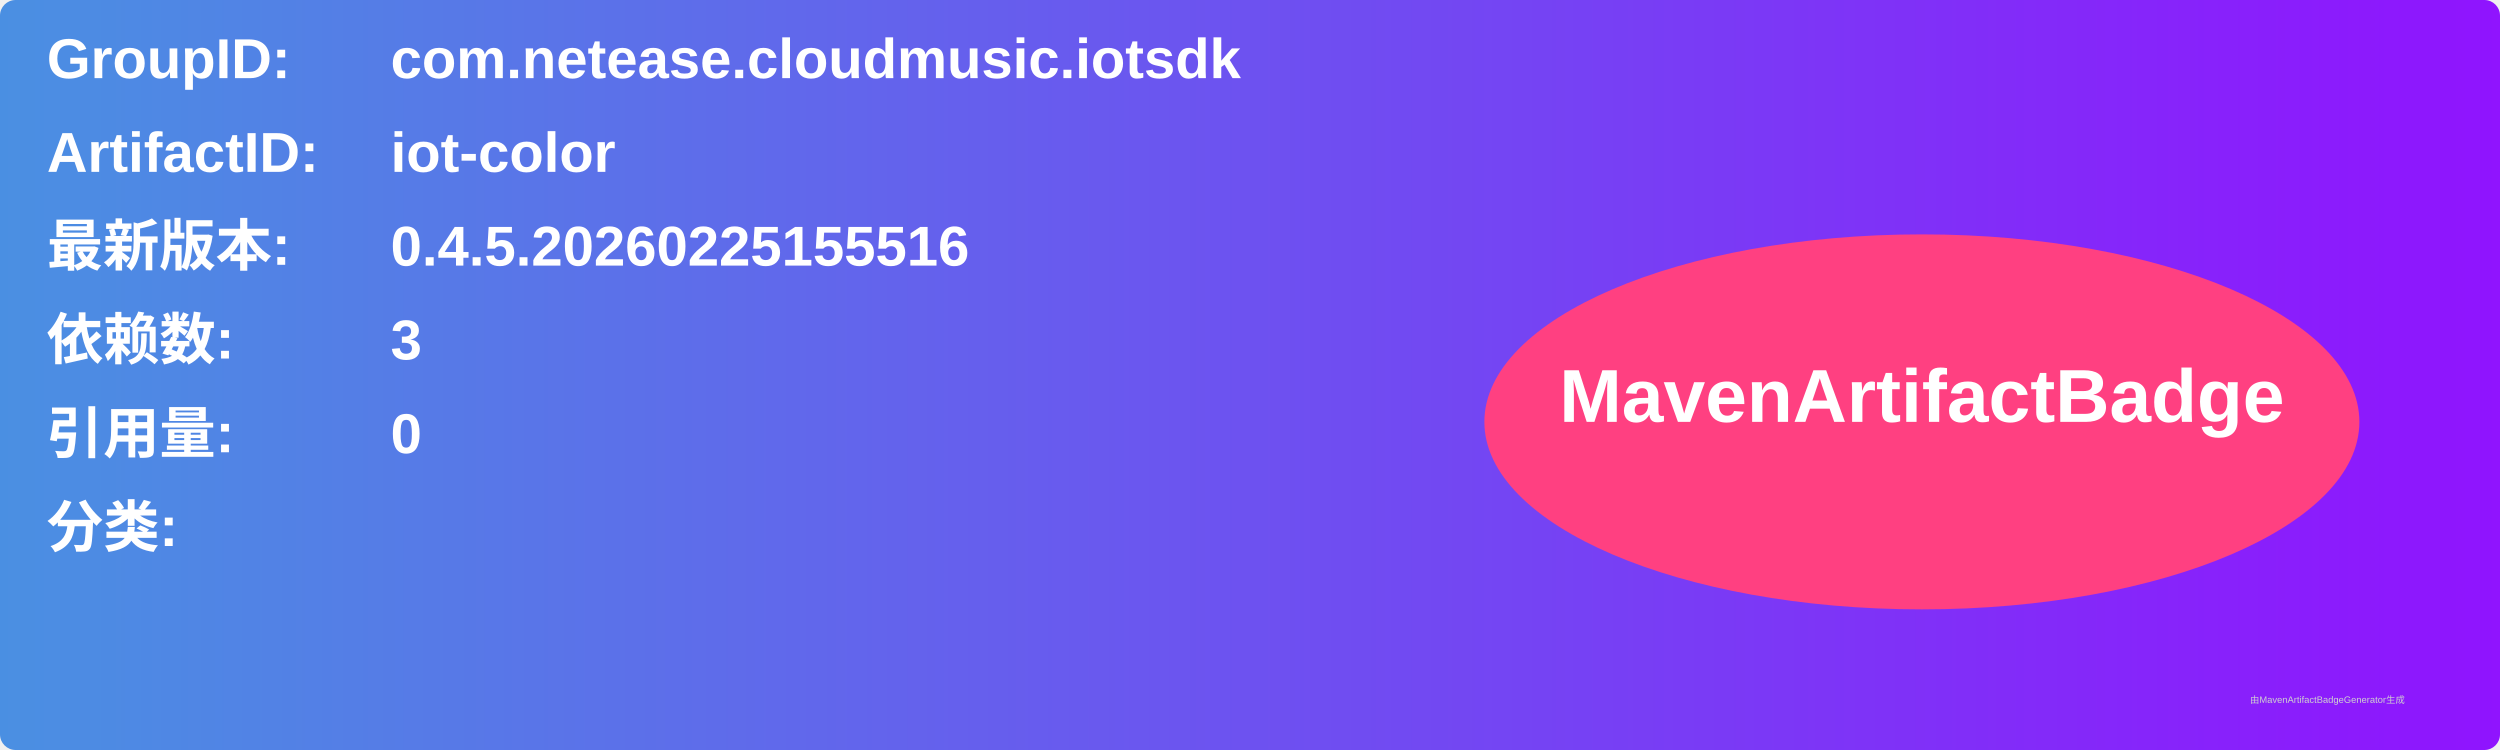
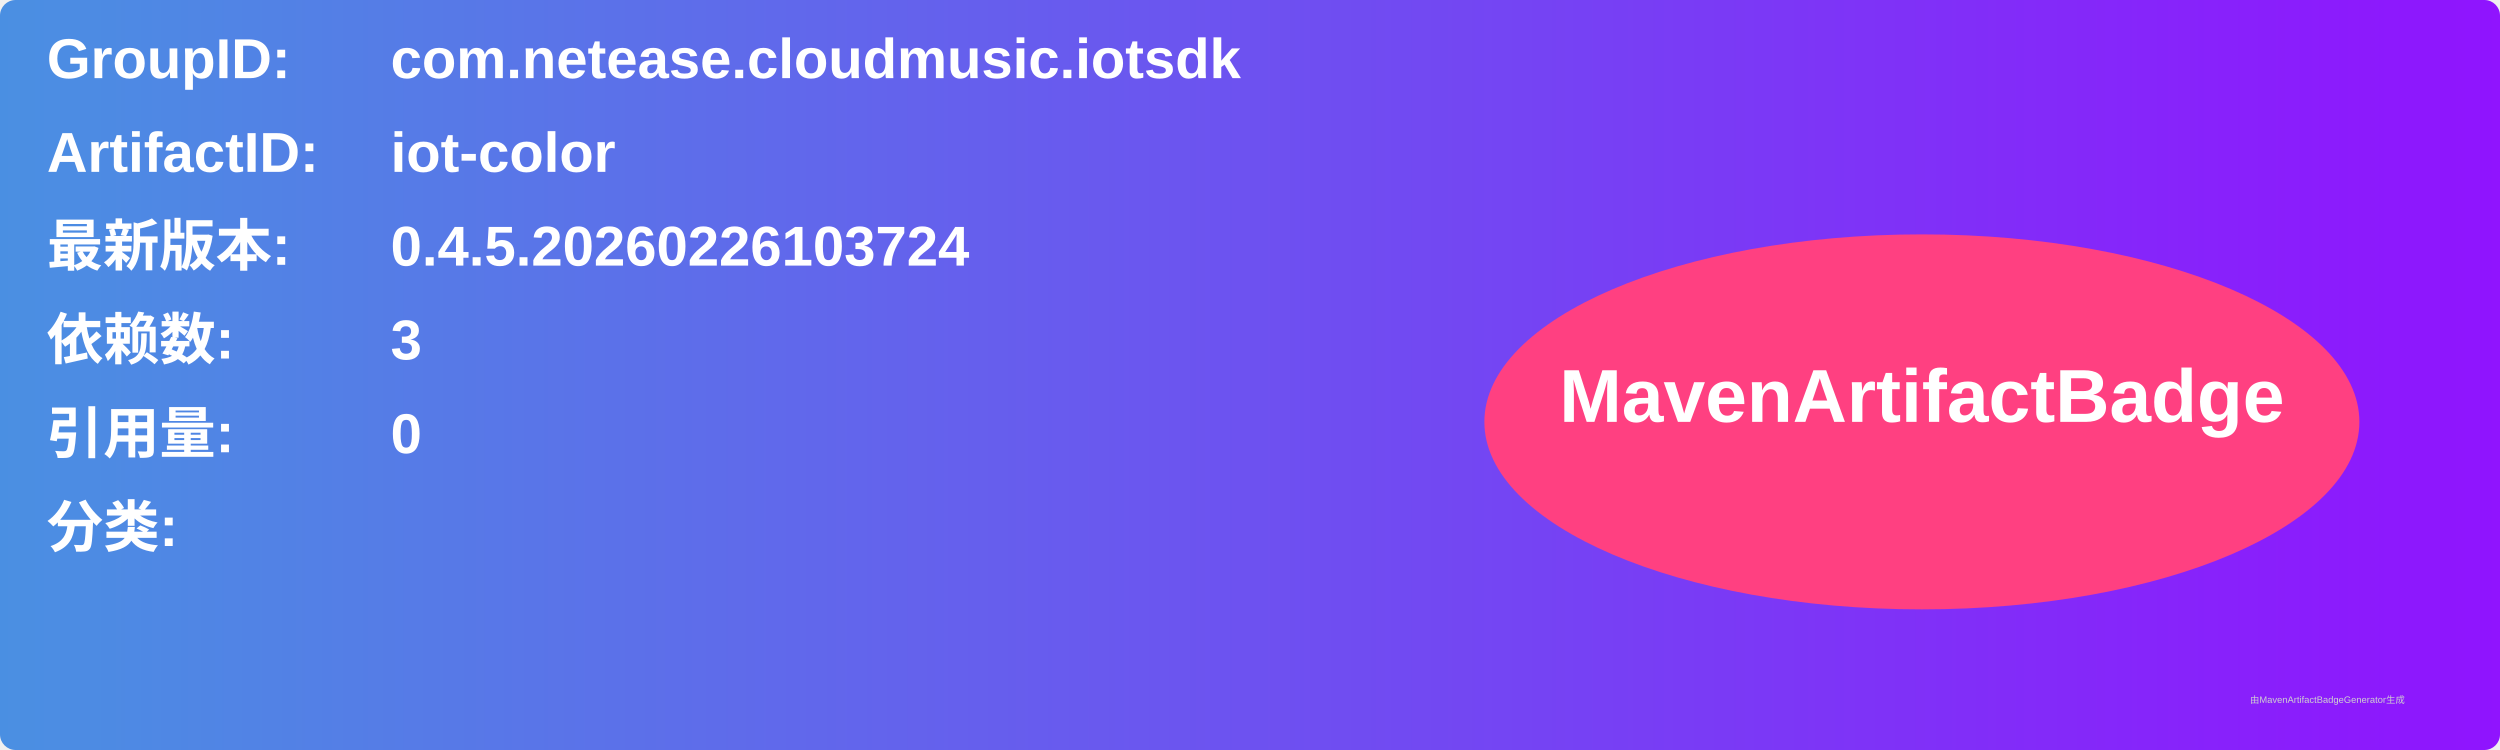
<svg xmlns="http://www.w3.org/2000/svg" width="800" height="240" viewBox="0 0 800 240">
  <linearGradient id="grad" x1="0%" y1="0%" x2="100%" y2="0%">
    <stop offset="0%" stop-color="#4a90e2" />
    <stop offset="100%" stop-color="#9013fe" />
  </linearGradient>
  <rect width="100%" height="100%" rx="5" ry="5" fill="url(#grad)" />
  <g transform="translate(15, 15)">
    <text x="0" y="10" font-family="Arial" font-size="18" fill="white" font-weight="bold" width="260">GroupID:</text>
    <text x="110" y="10" font-family="Arial" font-size="18" fill="white" font-weight="bold" width="460">com.netease.cloudmusic.iotsdk</text>
    <text x="0" y="40" font-family="Arial" font-size="18" fill="white" font-weight="bold" width="260">ArtifactID:</text>
    <text x="110" y="40" font-family="Arial" font-size="18" fill="white" font-weight="bold" width="460">iot-color</text>
    <text x="0" y="70" font-family="Arial" font-size="18" fill="white" font-weight="bold">最新版本:</text>
    <text x="110" y="70" font-family="Arial" font-size="18" fill="white" font-weight="bold">
-       <tspan font-weight="bold">0.4.5.20260225155516</tspan>
+       <tspan font-weight="bold">0.4.5.20260226103724</tspan>
    </text>
    <text x="0" y="100" font-family="Arial" font-size="18" fill="white" font-weight="bold">依赖数: </text>
    <text x="110" y="100" font-family="Arial" font-size="18" fill="white">
      <tspan font-weight="bold">3</tspan>
    </text>
    <text x="0" y="130" font-family="Arial" font-size="18" fill="white" font-weight="bold">引用量: </text>
    <text x="110" y="130" font-family="Arial" font-size="18" fill="white">
      <tspan font-weight="bold">0</tspan>
    </text>
    <text x="0" y="160" font-family="Arial" font-size="18" fill="white" font-weight="bold">分类:</text>
    <text x="10" y="190" font-family="Arial" font-size="10" fill="white">
      <tspan font-weight="bold" />
    </text>
    <ellipse cx="600" cy="120" rx="140" ry="60" fill="#ff4081" />
    <text x="600" y="120" text-anchor="middle" font-family="Arial" font-size="24" fill="white" font-weight="bold">MavenArtifactBadge</text>
  </g>
  <text x="720" y="225" font-family="Arial" font-size="3" fill="#d0d0d0">由MavenArtifactBadgeGenerator生成</text>
</svg>
